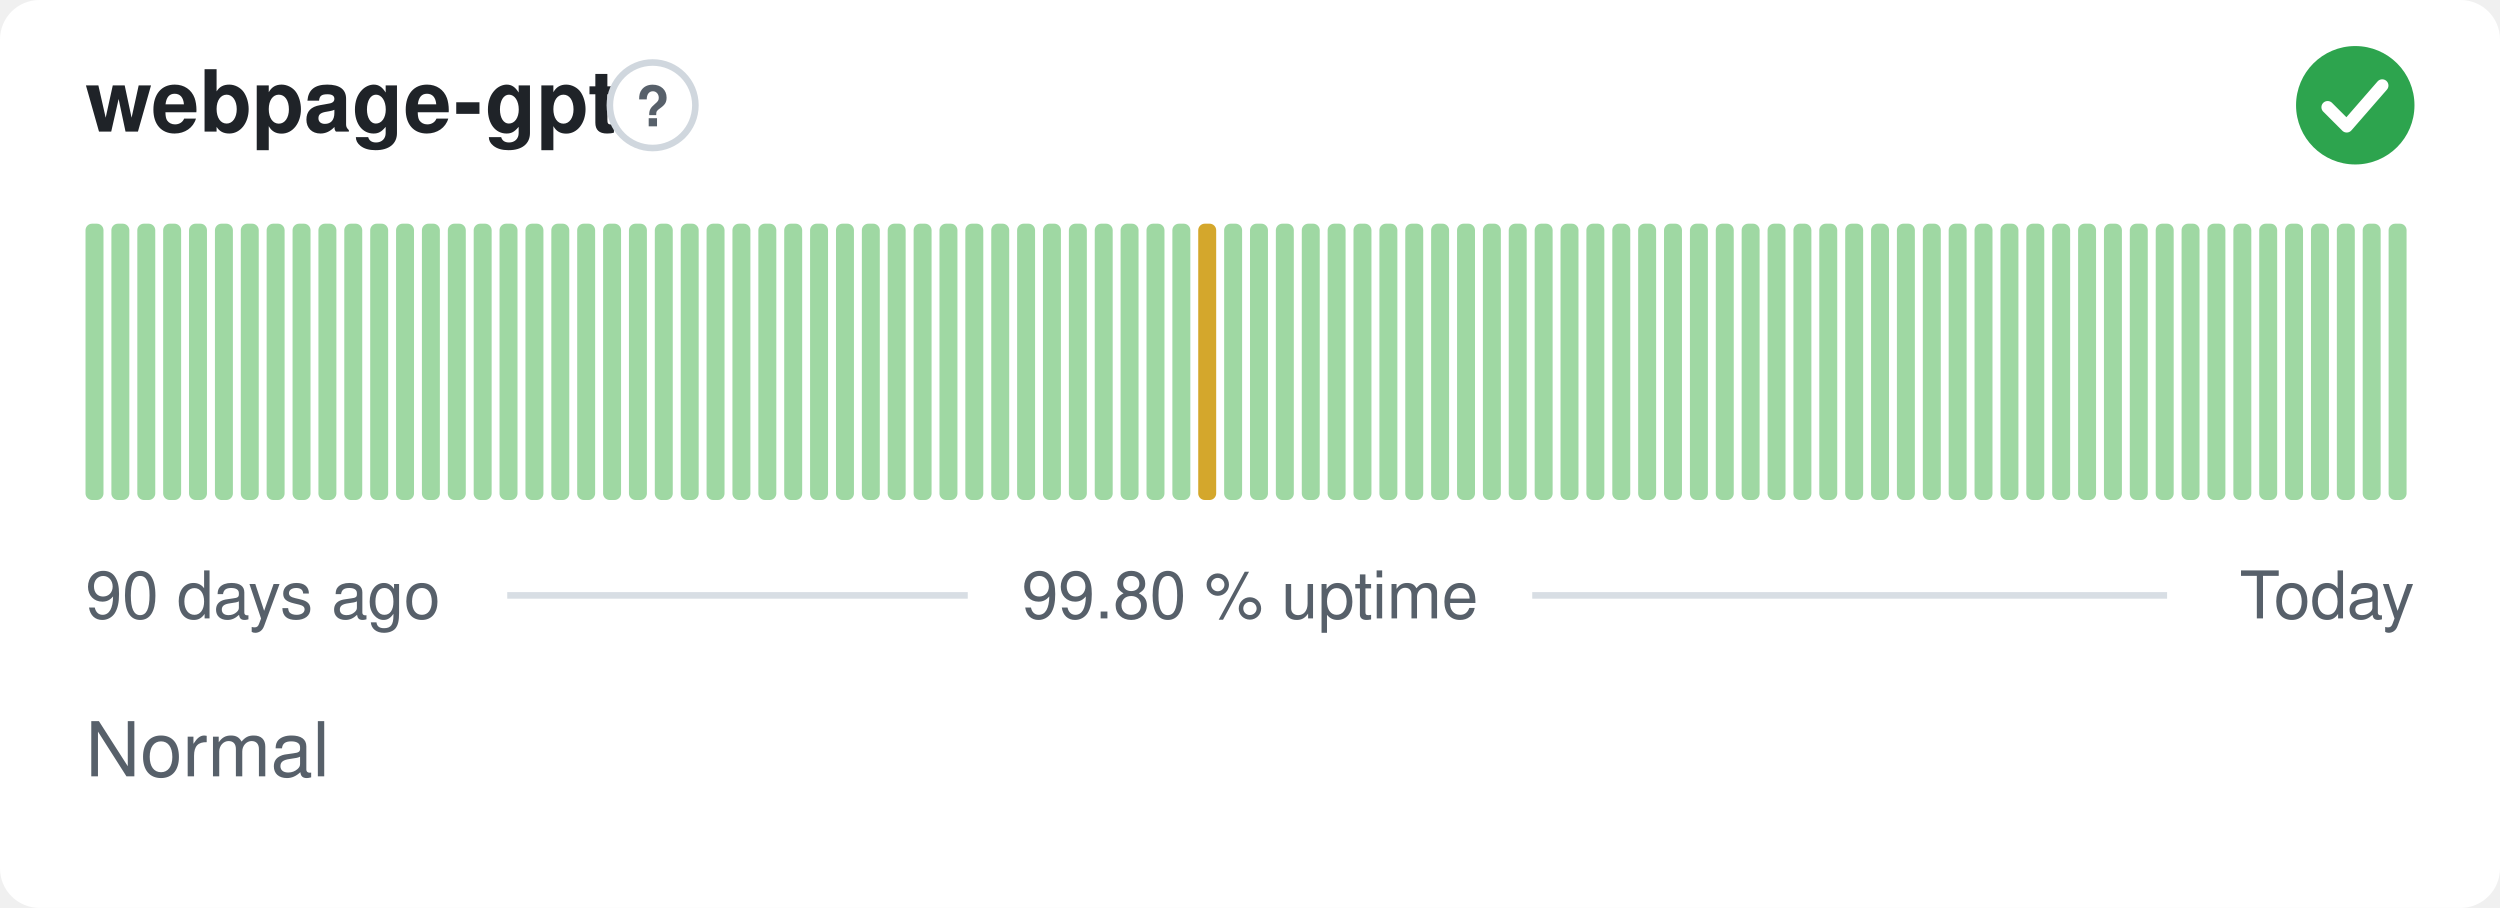
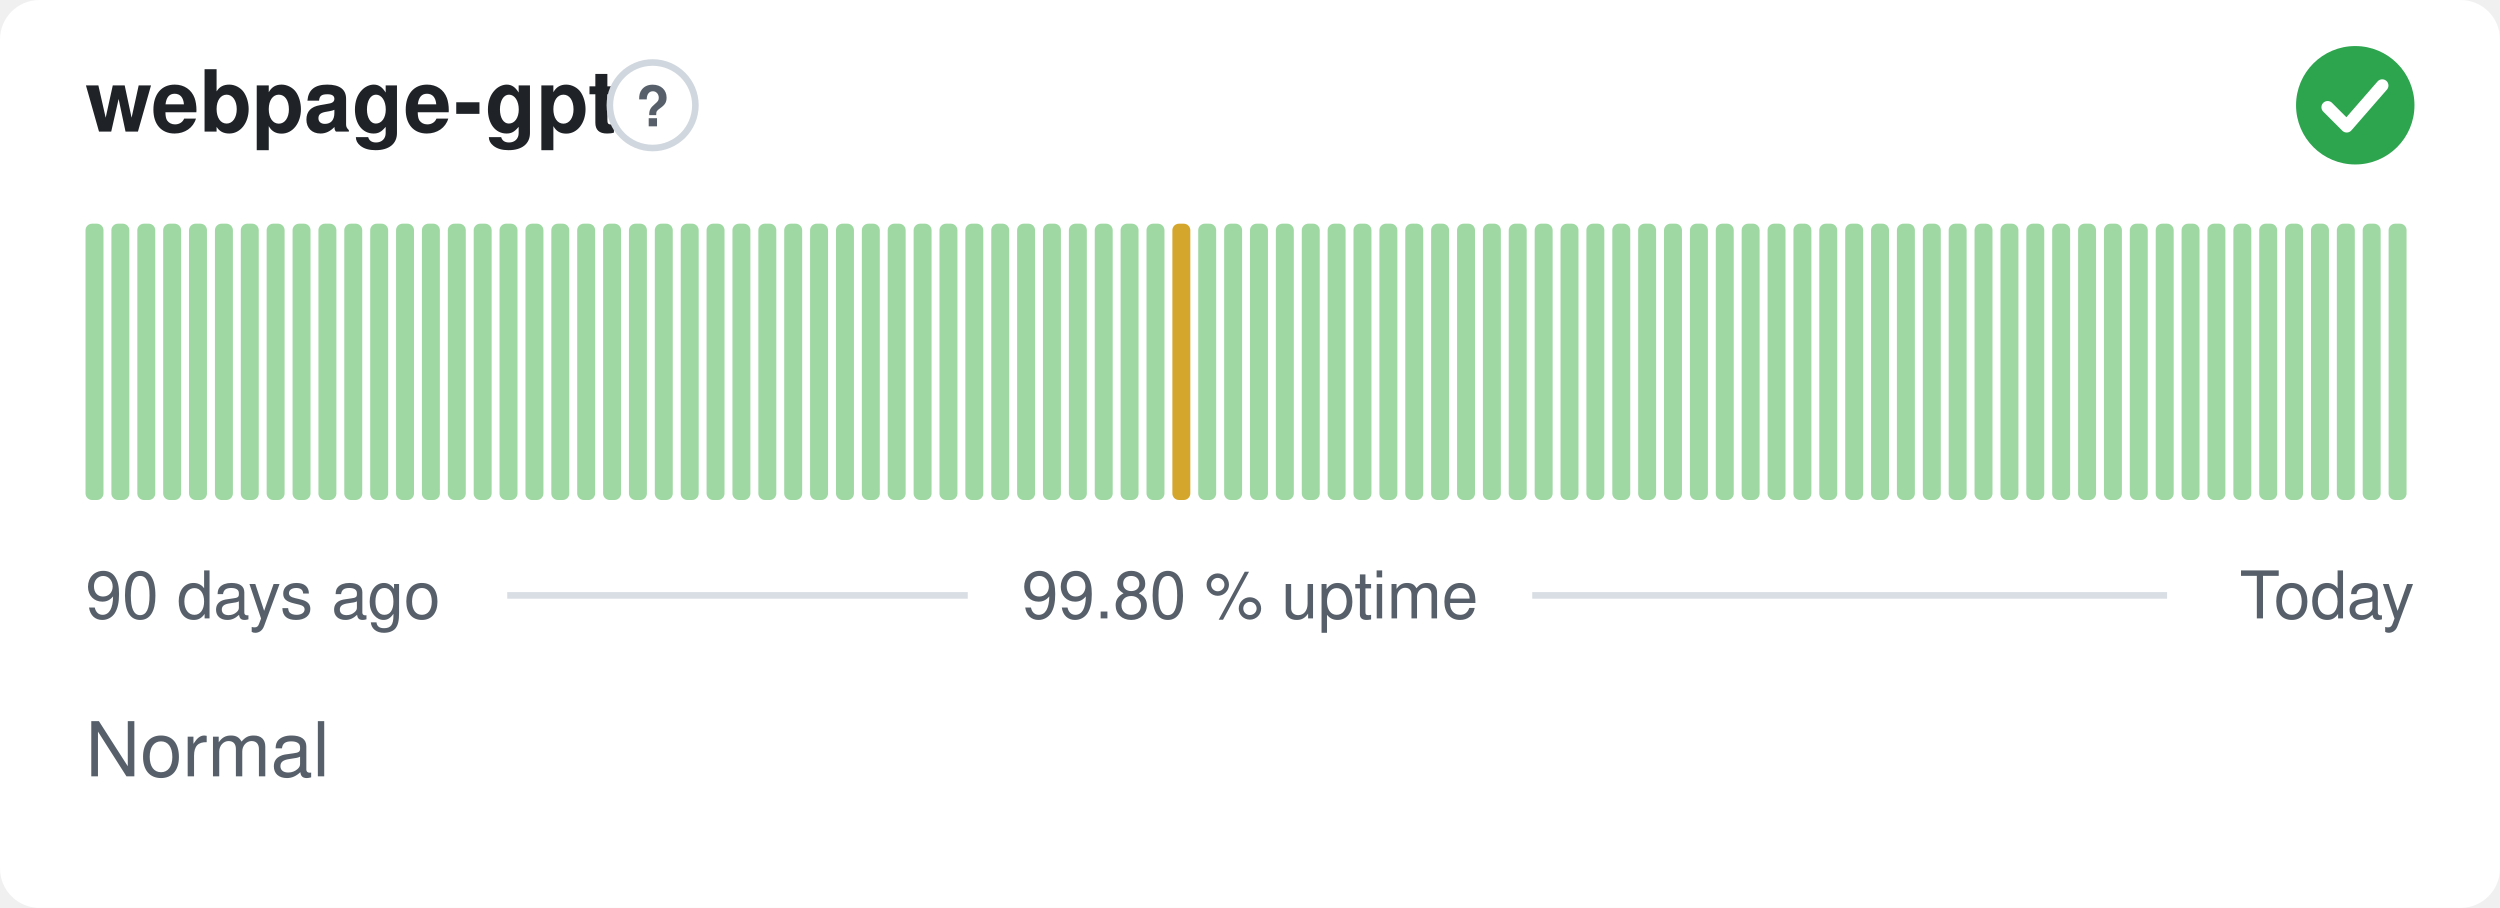
<svg xmlns="http://www.w3.org/2000/svg" width="380" height="138" viewBox="0 0 380 138" role="img" aria-label="webpage-gpt: Normal, 99.80 % uptime over the last 90 days" font-family="-apple-system,BlinkMacSystemFont,'Segoe UI',Helvetica,Arial,sans-serif">
  <style>
    @media (prefers-color-scheme: dark) {
      .bg { fill: #0d1117 }
      .title { fill: #e6edf3 }
      .muted { fill: #8b949e }
      .hint { stroke: #30363d }
      .rule { stroke: #30363d }
      .nodata { fill: #21262d }
    }
  </style>
  <rect class="bg" width="380" height="138" rx="6" fill="#ffffff" />
  <text class="title" x="13" y="20" font-size="13" font-weight="600" fill="#1f2328">webpage-gpt</text>
  <circle class="hint" cx="99.2" cy="16" r="6.5" fill="none" stroke="#d0d7de" stroke-width="1" />
  <text class="muted" x="99.2" y="19.2" text-anchor="middle" font-size="8.5" font-weight="700" fill="#57606a">?</text>
  <circle cx="358" cy="16" r="9" fill="#2da44e" />
  <path d="M353.80 16.30l2.90 2.90 5.40 -6.20" fill="none" stroke="#fff" stroke-width="1.89" stroke-linecap="round" stroke-linejoin="round" />
  <rect x="13.00" y="34.00" width="2.73" height="42.00" rx="1" fill="#9fd8a3" />
  <rect x="16.93" y="34.00" width="2.73" height="42.00" rx="1" fill="#9fd8a3" />
  <rect x="20.87" y="34.00" width="2.73" height="42.00" rx="1" fill="#9fd8a3" />
  <rect x="24.80" y="34.00" width="2.73" height="42.00" rx="1" fill="#9fd8a3" />
  <rect x="28.73" y="34.00" width="2.73" height="42.00" rx="1" fill="#9fd8a3" />
  <rect x="32.67" y="34.00" width="2.73" height="42.00" rx="1" fill="#9fd8a3" />
  <rect x="36.60" y="34.00" width="2.73" height="42.00" rx="1" fill="#9fd8a3" />
  <rect x="40.53" y="34.00" width="2.73" height="42.00" rx="1" fill="#9fd8a3" />
  <rect x="44.47" y="34.00" width="2.73" height="42.00" rx="1" fill="#9fd8a3" />
  <rect x="48.40" y="34.00" width="2.73" height="42.00" rx="1" fill="#9fd8a3" />
  <rect x="52.33" y="34.00" width="2.73" height="42.00" rx="1" fill="#9fd8a3" />
  <rect x="56.27" y="34.00" width="2.73" height="42.00" rx="1" fill="#9fd8a3" />
  <rect x="60.20" y="34.00" width="2.73" height="42.00" rx="1" fill="#9fd8a3" />
  <rect x="64.13" y="34.00" width="2.73" height="42.00" rx="1" fill="#9fd8a3" />
  <rect x="68.07" y="34.00" width="2.73" height="42.00" rx="1" fill="#9fd8a3" />
  <rect x="72.00" y="34.00" width="2.73" height="42.00" rx="1" fill="#9fd8a3" />
  <rect x="75.93" y="34.00" width="2.73" height="42.00" rx="1" fill="#9fd8a3" />
  <rect x="79.87" y="34.00" width="2.73" height="42.00" rx="1" fill="#9fd8a3" />
  <rect x="83.80" y="34.00" width="2.73" height="42.00" rx="1" fill="#9fd8a3" />
  <rect x="87.73" y="34.00" width="2.73" height="42.00" rx="1" fill="#9fd8a3" />
  <rect x="91.67" y="34.00" width="2.73" height="42.00" rx="1" fill="#9fd8a3" />
  <rect x="95.60" y="34.00" width="2.73" height="42.00" rx="1" fill="#9fd8a3" />
  <rect x="99.53" y="34.00" width="2.73" height="42.00" rx="1" fill="#9fd8a3" />
  <rect x="103.47" y="34.00" width="2.73" height="42.00" rx="1" fill="#9fd8a3" />
  <rect x="107.40" y="34.00" width="2.73" height="42.00" rx="1" fill="#9fd8a3" />
  <rect x="111.33" y="34.00" width="2.73" height="42.00" rx="1" fill="#9fd8a3" />
  <rect x="115.27" y="34.00" width="2.73" height="42.00" rx="1" fill="#9fd8a3" />
  <rect x="119.20" y="34.00" width="2.73" height="42.00" rx="1" fill="#9fd8a3" />
  <rect x="123.13" y="34.00" width="2.73" height="42.00" rx="1" fill="#9fd8a3" />
  <rect x="127.07" y="34.00" width="2.73" height="42.00" rx="1" fill="#9fd8a3" />
  <rect x="131.00" y="34.00" width="2.73" height="42.00" rx="1" fill="#9fd8a3" />
  <rect x="134.93" y="34.00" width="2.73" height="42.00" rx="1" fill="#9fd8a3" />
  <rect x="138.87" y="34.00" width="2.73" height="42.00" rx="1" fill="#9fd8a3" />
  <rect x="142.80" y="34.00" width="2.73" height="42.00" rx="1" fill="#9fd8a3" />
  <rect x="146.73" y="34.00" width="2.73" height="42.00" rx="1" fill="#9fd8a3" />
  <rect x="150.67" y="34.00" width="2.73" height="42.00" rx="1" fill="#9fd8a3" />
  <rect x="154.60" y="34.00" width="2.73" height="42.00" rx="1" fill="#9fd8a3" />
  <rect x="158.53" y="34.00" width="2.73" height="42.00" rx="1" fill="#9fd8a3" />
  <rect x="162.47" y="34.00" width="2.73" height="42.00" rx="1" fill="#9fd8a3" />
  <rect x="166.40" y="34.00" width="2.73" height="42.00" rx="1" fill="#9fd8a3" />
  <rect x="170.33" y="34.00" width="2.73" height="42.00" rx="1" fill="#9fd8a3" />
  <rect x="174.27" y="34.00" width="2.73" height="42.00" rx="1" fill="#9fd8a3" />
-   <rect x="178.20" y="34.00" width="2.73" height="42.00" rx="1" fill="#9fd8a3" />
-   <rect x="182.13" y="34.00" width="2.73" height="42.00" rx="1" fill="#d4a72c" />
+   <rect x="178.20" y="34.00" width="2.73" height="42.00" rx="1" fill="#d4a72c" />
+   <rect x="182.13" y="34.00" width="2.73" height="42.00" rx="1" fill="#9fd8a3" />
  <rect x="186.07" y="34.00" width="2.73" height="42.00" rx="1" fill="#9fd8a3" />
  <rect x="190.00" y="34.00" width="2.73" height="42.00" rx="1" fill="#9fd8a3" />
  <rect x="193.93" y="34.00" width="2.73" height="42.00" rx="1" fill="#9fd8a3" />
  <rect x="197.87" y="34.00" width="2.73" height="42.00" rx="1" fill="#9fd8a3" />
  <rect x="201.80" y="34.00" width="2.73" height="42.00" rx="1" fill="#9fd8a3" />
  <rect x="205.73" y="34.00" width="2.73" height="42.00" rx="1" fill="#9fd8a3" />
  <rect x="209.67" y="34.00" width="2.73" height="42.00" rx="1" fill="#9fd8a3" />
  <rect x="213.60" y="34.00" width="2.73" height="42.00" rx="1" fill="#9fd8a3" />
  <rect x="217.53" y="34.00" width="2.73" height="42.00" rx="1" fill="#9fd8a3" />
  <rect x="221.47" y="34.00" width="2.73" height="42.00" rx="1" fill="#9fd8a3" />
  <rect x="225.40" y="34.00" width="2.73" height="42.00" rx="1" fill="#9fd8a3" />
  <rect x="229.33" y="34.00" width="2.73" height="42.00" rx="1" fill="#9fd8a3" />
  <rect x="233.27" y="34.00" width="2.73" height="42.00" rx="1" fill="#9fd8a3" />
  <rect x="237.20" y="34.00" width="2.73" height="42.00" rx="1" fill="#9fd8a3" />
  <rect x="241.13" y="34.00" width="2.73" height="42.00" rx="1" fill="#9fd8a3" />
  <rect x="245.07" y="34.00" width="2.73" height="42.00" rx="1" fill="#9fd8a3" />
  <rect x="249.00" y="34.00" width="2.73" height="42.00" rx="1" fill="#9fd8a3" />
  <rect x="252.93" y="34.00" width="2.73" height="42.00" rx="1" fill="#9fd8a3" />
  <rect x="256.87" y="34.00" width="2.73" height="42.00" rx="1" fill="#9fd8a3" />
  <rect x="260.80" y="34.00" width="2.73" height="42.00" rx="1" fill="#9fd8a3" />
  <rect x="264.73" y="34.00" width="2.73" height="42.00" rx="1" fill="#9fd8a3" />
  <rect x="268.67" y="34.00" width="2.73" height="42.00" rx="1" fill="#9fd8a3" />
  <rect x="272.60" y="34.00" width="2.73" height="42.00" rx="1" fill="#9fd8a3" />
  <rect x="276.53" y="34.00" width="2.73" height="42.00" rx="1" fill="#9fd8a3" />
  <rect x="280.47" y="34.00" width="2.73" height="42.00" rx="1" fill="#9fd8a3" />
  <rect x="284.40" y="34.00" width="2.73" height="42.00" rx="1" fill="#9fd8a3" />
  <rect x="288.33" y="34.00" width="2.73" height="42.00" rx="1" fill="#9fd8a3" />
  <rect x="292.27" y="34.00" width="2.73" height="42.00" rx="1" fill="#9fd8a3" />
  <rect x="296.20" y="34.00" width="2.73" height="42.00" rx="1" fill="#9fd8a3" />
  <rect x="300.13" y="34.00" width="2.73" height="42.00" rx="1" fill="#9fd8a3" />
  <rect x="304.07" y="34.00" width="2.73" height="42.00" rx="1" fill="#9fd8a3" />
  <rect x="308.00" y="34.00" width="2.73" height="42.00" rx="1" fill="#9fd8a3" />
  <rect x="311.93" y="34.00" width="2.73" height="42.00" rx="1" fill="#9fd8a3" />
  <rect x="315.87" y="34.00" width="2.73" height="42.00" rx="1" fill="#9fd8a3" />
  <rect x="319.80" y="34.00" width="2.73" height="42.00" rx="1" fill="#9fd8a3" />
  <rect x="323.73" y="34.00" width="2.73" height="42.00" rx="1" fill="#9fd8a3" />
  <rect x="327.67" y="34.00" width="2.73" height="42.00" rx="1" fill="#9fd8a3" />
  <rect x="331.60" y="34.00" width="2.73" height="42.00" rx="1" fill="#9fd8a3" />
  <rect x="335.53" y="34.00" width="2.73" height="42.00" rx="1" fill="#9fd8a3" />
  <rect x="339.47" y="34.00" width="2.73" height="42.00" rx="1" fill="#9fd8a3" />
  <rect x="343.40" y="34.00" width="2.73" height="42.00" rx="1" fill="#9fd8a3" />
  <rect x="347.33" y="34.00" width="2.73" height="42.00" rx="1" fill="#9fd8a3" />
  <rect x="351.27" y="34.00" width="2.73" height="42.00" rx="1" fill="#9fd8a3" />
  <rect x="355.20" y="34.00" width="2.73" height="42.00" rx="1" fill="#9fd8a3" />
  <rect x="359.13" y="34.00" width="2.73" height="42.00" rx="1" fill="#9fd8a3" />
  <rect x="363.07" y="34.00" width="2.73" height="42.00" rx="1" fill="#9fd8a3" />
  <text class="muted" x="13" y="94" font-size="10" fill="#57606a">90 days ago</text>
  <text class="muted" x="190" y="94" text-anchor="middle" font-size="10" fill="#57606a">99.80 % uptime</text>
  <text class="muted" x="367" y="94" text-anchor="end" font-size="10" fill="#57606a">Today</text>
  <line class="rule" x1="77.1" y1="90.5" x2="147.1" y2="90.5" stroke="#d8dee4" stroke-width="1" />
  <line class="rule" x1="232.9" y1="90.5" x2="329.4" y2="90.5" stroke="#d8dee4" stroke-width="1" />
  <text class="muted" x="13" y="118" font-size="11.5" fill="#57606a">Normal</text>
</svg>
